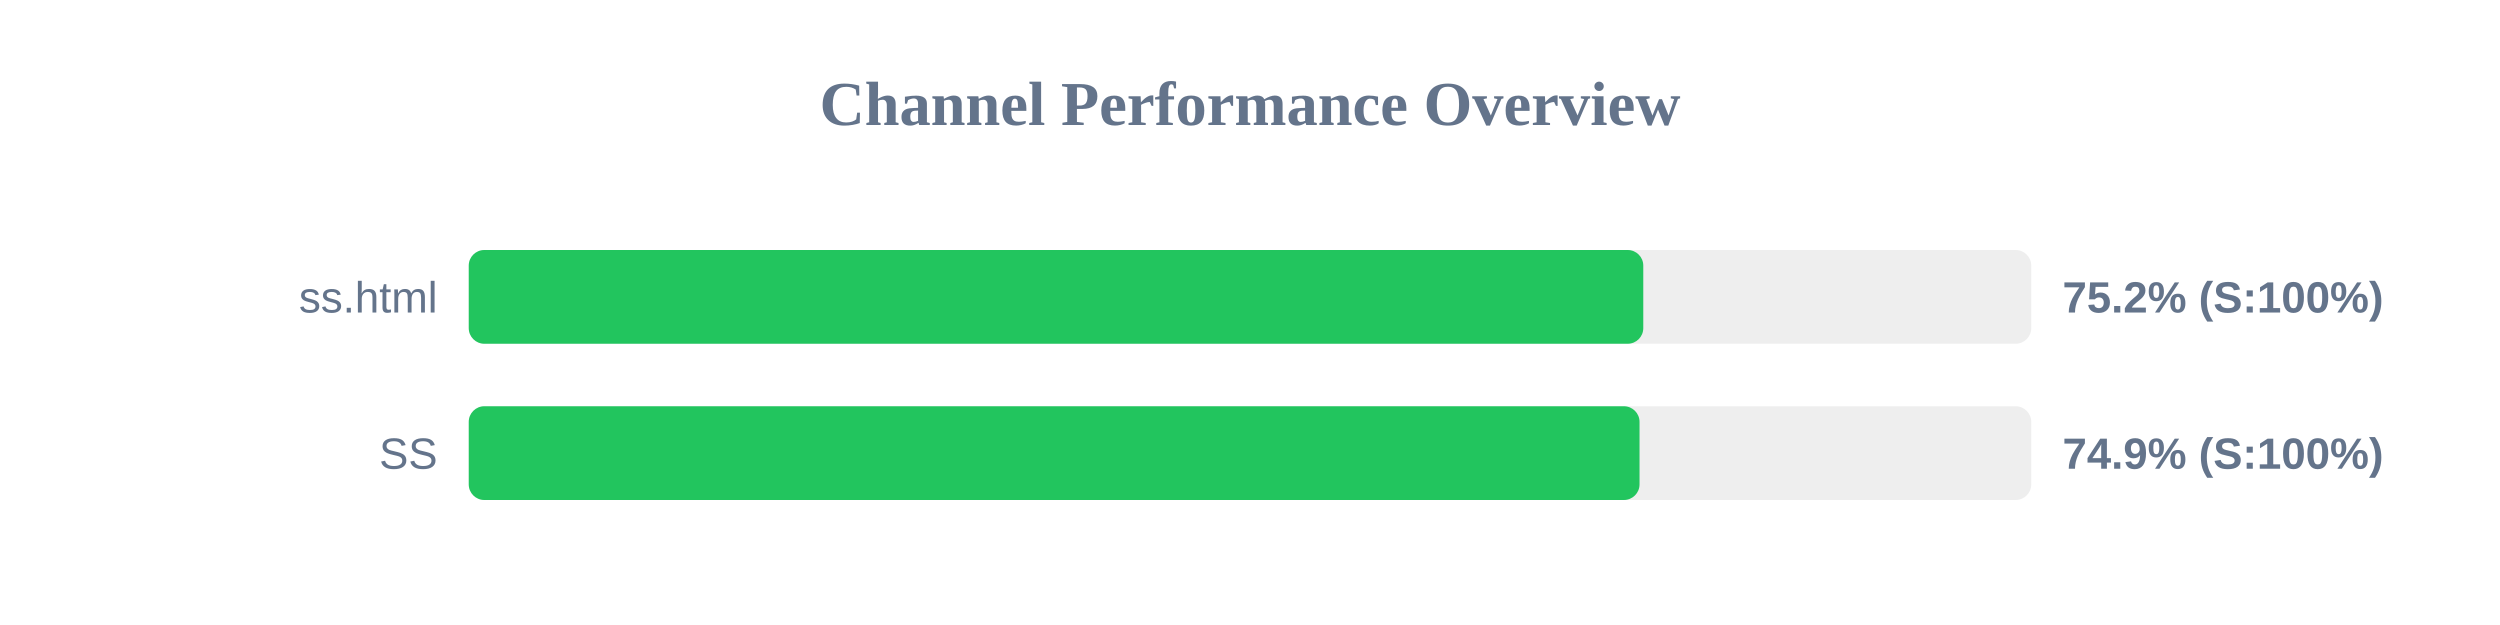
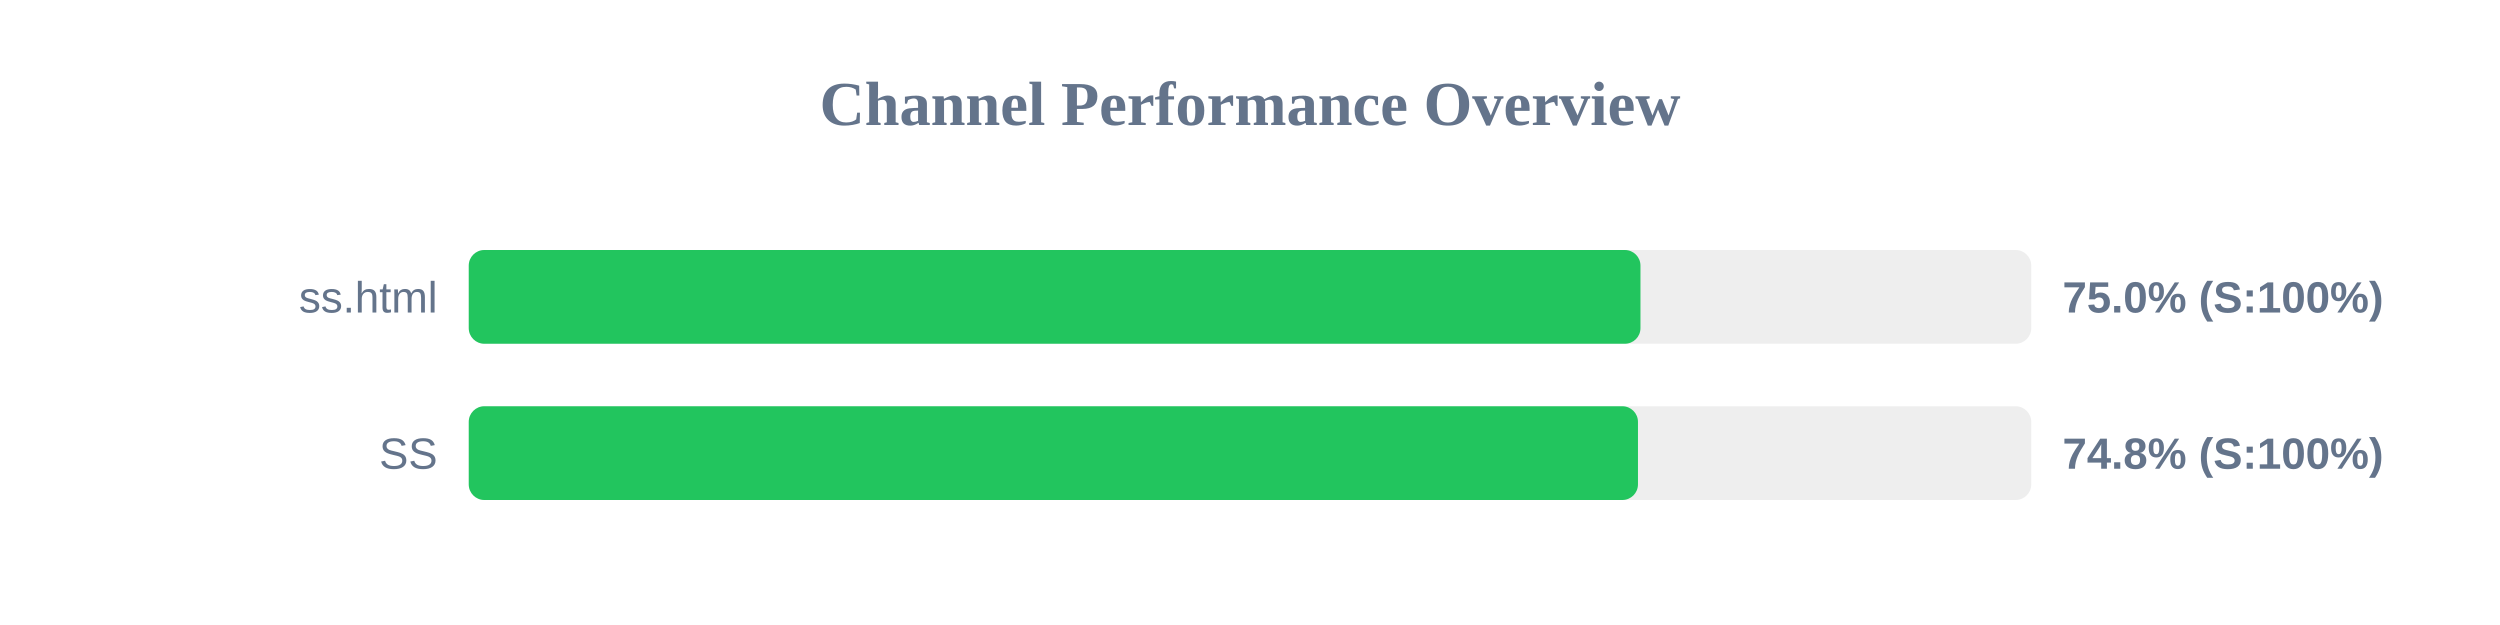
<svg xmlns="http://www.w3.org/2000/svg" width="800" height="200" version="1.1">
  <style>
        .row { font: 14px Arial; fill: #64748b; }
        .score { font: bold 14px Arial; fill: #64748b; }
    </style>
  <text x="400" y="40" text-anchor="middle" font-size="20px" font-weight="bold" fill="#64748b">Channel Performance Overview</text>
  <rect x="150" y="80" width="500" height="30" fill="#eee" rx="5" />
-   <rect x="150" y="80" width="375.85" height="30" fill="#22c55e" rx="5" />
+   <rect x="150" y="80" width="374.95" height="30" fill="#22c55e" rx="5" />
  <text x="140" y="100" text-anchor="end" class="row">ss.html</text>
-   <text x="660" y="100" text-anchor="start" class="score">75.2% (S:100%)</text>
+   <text x="660" y="100" text-anchor="start" class="score">75.0% (S:100%)</text>
  <rect x="150" y="130" width="500" height="30" fill="#eee" rx="5" />
-   <rect x="150" y="130" width="374.65" height="30" fill="#22c55e" rx="5" />
+   <rect x="150" y="130" width="374.15" height="30" fill="#22c55e" rx="5" />
  <text x="140" y="150" text-anchor="end" class="row">SS</text>
-   <text x="660" y="150" text-anchor="start" class="score">74.9% (S:100%)</text>
+   <text x="660" y="150" text-anchor="start" class="score">74.8% (S:100%)</text>
</svg>
